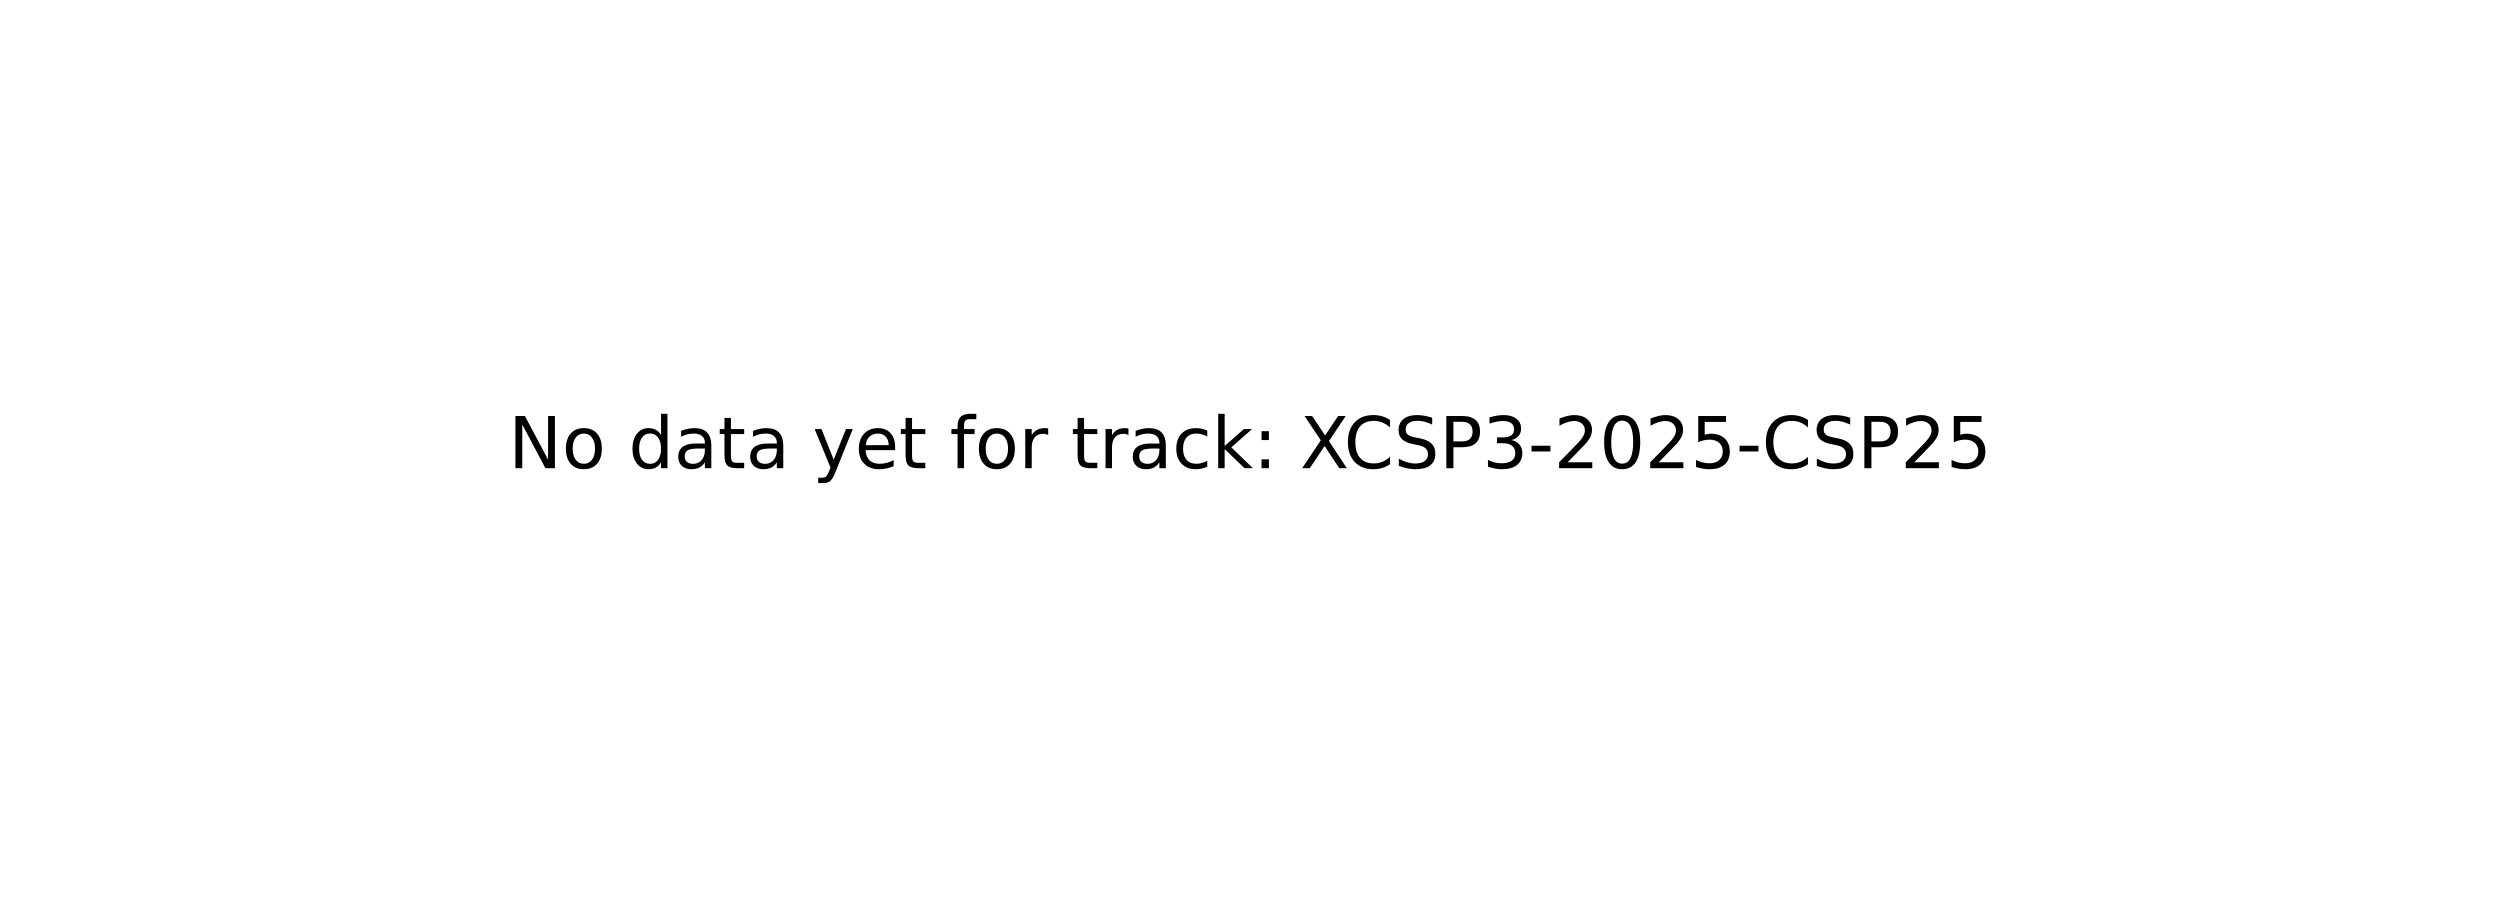
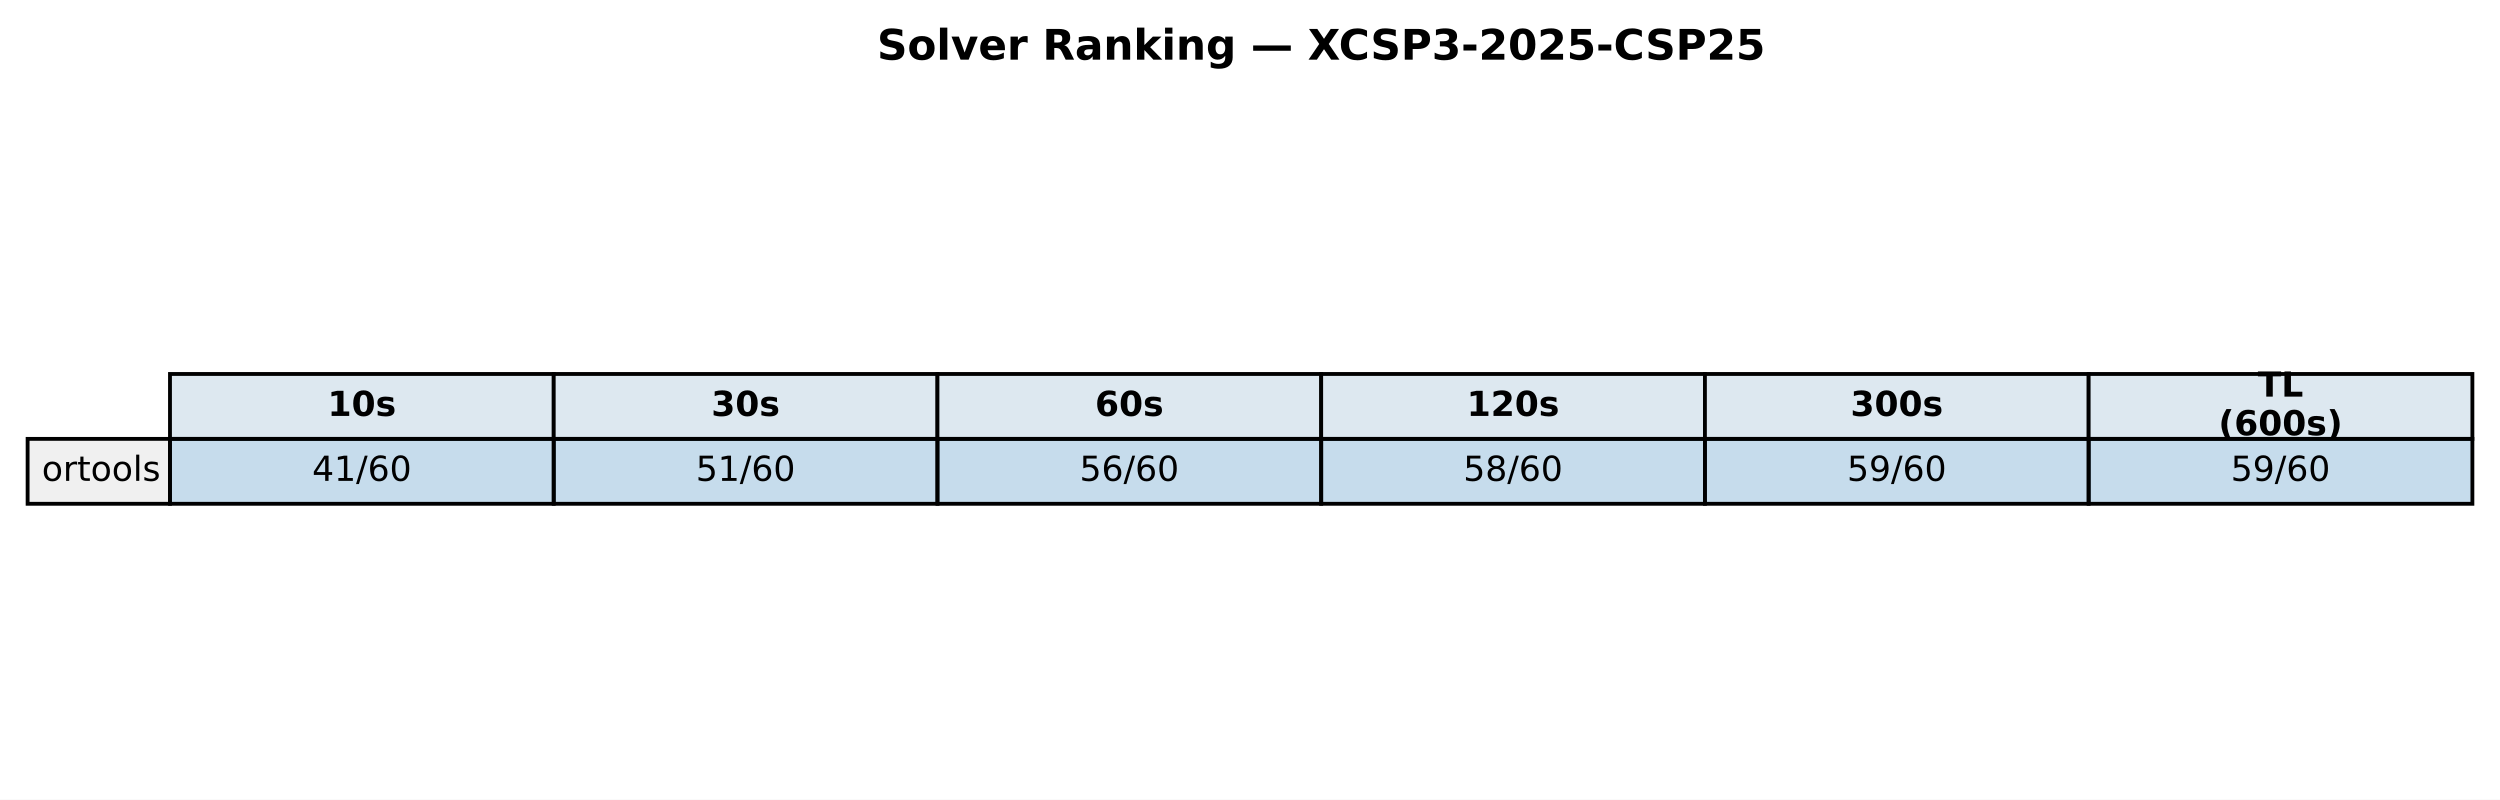
- <svg xmlns="http://www.w3.org/2000/svg" xmlns:xlink="http://www.w3.org/1999/xlink" width="349.2pt" height="125.28pt" viewBox="0 0 349.2 125.28" version="1.1">
+ <svg xmlns="http://www.w3.org/2000/svg" xmlns:xlink="http://www.w3.org/1999/xlink" width="651.881pt" height="208.518pt" viewBox="0 0 651.881 208.518" version="1.1">
  <defs>
    <style type="text/css">*{stroke-linejoin: round; stroke-linecap: butt}</style>
  </defs>
  <g id="figure_1">
    <g id="patch_1">
-       <path d="M 0 125.28  L 349.2 125.28  L 349.2 0  L 0 0  z " style="fill: #ffffff" />
+       <path d="M 0 208.518  L 651.881 208.518  L 651.881 0  L 0 0  z " style="fill: #ffffff" />
    </g>
    <g id="axes_1">
-       <g id="text_1">
-         <g transform="translate(71.0125 65.39938) scale(0.1 -0.1)">
+       <g id="table_1">
+         <g id="patch_2">
+           <path d="M 44.325 114.438  L 144.384 114.438  L 144.384 97.514  L 44.325 97.514  z " style="fill: #dde8f0; stroke: #000000; stroke-linejoin: miter" />
+         </g>
+         <g id="text_1">
+           <g transform="translate(85.41442 108.4594) scale(0.09 -0.09)">
+             <defs>
+               <path id="DejaVuSans-Bold-31" d="M 750 831  L 1813 831  L 1813 3847  L 722 3622  L 722 4441  L 1806 4666  L 2950 4666  L 2950 831  L 4013 831  L 4013 0  L 750 0  L 750 831  z " transform="scale(0.015625)" />
+               <path id="DejaVuSans-Bold-30" d="M 2944 2338  Q 2944 3213 2780 3570  Q 2616 3928 2228 3928  Q 1841 3928 1675 3570  Q 1509 3213 1509 2338  Q 1509 1453 1675 1090  Q 1841 728 2228 728  Q 2613 728 2778 1090  Q 2944 1453 2944 2338  z M 4147 2328  Q 4147 1169 3647 539  Q 3147 -91 2228 -91  Q 1306 -91 806 539  Q 306 1169 306 2328  Q 306 3491 806 4120  Q 1306 4750 2228 4750  Q 3147 4750 3647 4120  Q 4147 3491 4147 2328  z " transform="scale(0.015625)" />
+               <path id="DejaVuSans-Bold-73" d="M 3272 3391  L 3272 2541  Q 2913 2691 2578 2766  Q 2244 2841 1947 2841  Q 1628 2841 1473 2761  Q 1319 2681 1319 2516  Q 1319 2381 1436 2309  Q 1553 2238 1856 2203  L 2053 2175  Q 2913 2066 3209 1816  Q 3506 1566 3506 1031  Q 3506 472 3093 190  Q 2681 -91 1863 -91  Q 1516 -91 1145 -36  Q 775 19 384 128  L 384 978  Q 719 816 1070 734  Q 1422 653 1784 653  Q 2113 653 2278 743  Q 2444 834 2444 1013  Q 2444 1163 2330 1236  Q 2216 1309 1875 1350  L 1678 1375  Q 931 1469 631 1722  Q 331 1975 331 2491  Q 331 3047 712 3315  Q 1094 3584 1881 3584  Q 2191 3584 2531 3537  Q 2872 3491 3272 3391  z " transform="scale(0.015625)" />
+             </defs>
+             <use xlink:href="#DejaVuSans-Bold-31" />
+             <use xlink:href="#DejaVuSans-Bold-30" transform="translate(69.58008 0)" />
+             <use xlink:href="#DejaVuSans-Bold-73" transform="translate(139.1602 0)" />
+           </g>
+         </g>
+         <g id="patch_3">
+           <path d="M 144.384 114.438  L 244.444 114.438  L 244.444 97.514  L 144.384 97.514  z " style="fill: #dde8f0; stroke: #000000; stroke-linejoin: miter" />
+         </g>
+         <g id="text_2">
+           <g transform="translate(185.4737 108.4594) scale(0.09 -0.09)">
+             <defs>
+               <path id="DejaVuSans-Bold-33" d="M 2981 2516  Q 3453 2394 3698 2092  Q 3944 1791 3944 1325  Q 3944 631 3412 270  Q 2881 -91 1863 -91  Q 1503 -91 1142 -33  Q 781 25 428 141  L 428 1069  Q 766 900 1098 814  Q 1431 728 1753 728  Q 2231 728 2486 893  Q 2741 1059 2741 1369  Q 2741 1688 2480 1852  Q 2219 2016 1709 2016  L 1228 2016  L 1228 2791  L 1734 2791  Q 2188 2791 2409 2933  Q 2631 3075 2631 3366  Q 2631 3634 2415 3781  Q 2200 3928 1806 3928  Q 1516 3928 1219 3862  Q 922 3797 628 3669  L 628 4550  Q 984 4650 1334 4700  Q 1684 4750 2022 4750  Q 2931 4750 3382 4451  Q 3834 4153 3834 3553  Q 3834 3144 3618 2883  Q 3403 2622 2981 2516  z " transform="scale(0.015625)" />
+             </defs>
+             <use xlink:href="#DejaVuSans-Bold-33" />
+             <use xlink:href="#DejaVuSans-Bold-30" transform="translate(69.58008 0)" />
+             <use xlink:href="#DejaVuSans-Bold-73" transform="translate(139.1602 0)" />
+           </g>
+         </g>
+         <g id="patch_4">
+           <path d="M 244.444 114.438  L 344.503 114.438  L 344.503 97.514  L 244.444 97.514  z " style="fill: #dde8f0; stroke: #000000; stroke-linejoin: miter" />
+         </g>
+         <g id="text_3">
+           <g transform="translate(285.533 108.4594) scale(0.09 -0.09)">
+             <defs>
+               <path id="DejaVuSans-Bold-36" d="M 2316 2303  Q 2000 2303 1842 2098  Q 1684 1894 1684 1484  Q 1684 1075 1842 870  Q 2000 666 2316 666  Q 2634 666 2792 870  Q 2950 1075 2950 1484  Q 2950 1894 2792 2098  Q 2634 2303 2316 2303  z M 3803 4544  L 3803 3681  Q 3506 3822 3243 3889  Q 2981 3956 2731 3956  Q 2194 3956 1894 3657  Q 1594 3359 1544 2772  Q 1750 2925 1990 3001  Q 2231 3078 2516 3078  Q 3231 3078 3670 2659  Q 4109 2241 4109 1563  Q 4109 813 3618 361  Q 3128 -91 2303 -91  Q 1394 -91 895 523  Q 397 1138 397 2266  Q 397 3422 980 4083  Q 1563 4744 2578 4744  Q 2900 4744 3203 4694  Q 3506 4644 3803 4544  z " transform="scale(0.015625)" />
+             </defs>
+             <use xlink:href="#DejaVuSans-Bold-36" />
+             <use xlink:href="#DejaVuSans-Bold-30" transform="translate(69.58008 0)" />
+             <use xlink:href="#DejaVuSans-Bold-73" transform="translate(139.1602 0)" />
+           </g>
+         </g>
+         <g id="patch_5">
+           <path d="M 344.503 114.438  L 444.562 114.438  L 444.562 97.514  L 344.503 97.514  z " style="fill: #dde8f0; stroke: #000000; stroke-linejoin: miter" />
+         </g>
+         <g id="text_4">
+           <g transform="translate(382.4613 108.4594) scale(0.09 -0.09)">
+             <defs>
+               <path id="DejaVuSans-Bold-32" d="M 1844 884  L 3897 884  L 3897 0  L 506 0  L 506 884  L 2209 2388  Q 2438 2594 2547 2791  Q 2656 2988 2656 3200  Q 2656 3528 2436 3728  Q 2216 3928 1850 3928  Q 1569 3928 1234 3808  Q 900 3688 519 3450  L 519 4475  Q 925 4609 1322 4679  Q 1719 4750 2100 4750  Q 2938 4750 3402 4381  Q 3866 4013 3866 3353  Q 3866 2972 3669 2642  Q 3472 2313 2841 1759  L 1844 884  z " transform="scale(0.015625)" />
+             </defs>
+             <use xlink:href="#DejaVuSans-Bold-31" />
+             <use xlink:href="#DejaVuSans-Bold-32" transform="translate(69.58008 0)" />
+             <use xlink:href="#DejaVuSans-Bold-30" transform="translate(139.1602 0)" />
+             <use xlink:href="#DejaVuSans-Bold-73" transform="translate(208.7402 0)" />
+           </g>
+         </g>
+         <g id="patch_6">
+           <path d="M 444.562 114.438  L 544.621 114.438  L 544.621 97.514  L 444.562 97.514  z " style="fill: #dde8f0; stroke: #000000; stroke-linejoin: miter" />
+         </g>
+         <g id="text_5">
+           <g transform="translate(482.5206 108.4594) scale(0.09 -0.09)">
+             <use xlink:href="#DejaVuSans-Bold-33" />
+             <use xlink:href="#DejaVuSans-Bold-30" transform="translate(69.58008 0)" />
+             <use xlink:href="#DejaVuSans-Bold-30" transform="translate(139.1602 0)" />
+             <use xlink:href="#DejaVuSans-Bold-73" transform="translate(208.7402 0)" />
+           </g>
+         </g>
+         <g id="patch_7">
+           <path d="M 544.621 114.438  L 644.681 114.438  L 644.681 97.514  L 544.621 97.514  z " style="fill: #dde8f0; stroke: #000000; stroke-linejoin: miter" />
+         </g>
+         <g id="text_6">
+           <g transform="translate(588.714 103.4204) scale(0.09 -0.09)">
+             <defs>
+               <path id="DejaVuSans-Bold-54" d="M 31 4666  L 4331 4666  L 4331 3756  L 2784 3756  L 2784 0  L 1581 0  L 1581 3756  L 31 3756  L 31 4666  z " transform="scale(0.015625)" />
+               <path id="DejaVuSans-Bold-4c" d="M 588 4666  L 1791 4666  L 1791 909  L 3903 909  L 3903 0  L 588 0  L 588 4666  z " transform="scale(0.015625)" />
+             </defs>
+             <use xlink:href="#DejaVuSans-Bold-54" />
+             <use xlink:href="#DejaVuSans-Bold-4c" transform="translate(68.21289 0)" />
+           </g>
+           <g transform="translate(578.4666 113.4984) scale(0.09 -0.09)">
+             <defs>
+               <path id="DejaVuSans-Bold-28" d="M 2413 -844  L 1484 -844  Q 1006 -72 778 623  Q 550 1319 550 2003  Q 550 2688 779 3389  Q 1009 4091 1484 4856  L 2413 4856  Q 2013 4116 1813 3408  Q 1613 2700 1613 2009  Q 1613 1319 1811 609  Q 2009 -100 2413 -844  z " transform="scale(0.015625)" />
+               <path id="DejaVuSans-Bold-29" d="M 513 -844  Q 913 -100 1113 609  Q 1313 1319 1313 2009  Q 1313 2700 1113 3408  Q 913 4116 513 4856  L 1441 4856  Q 1916 4091 2145 3389  Q 2375 2688 2375 2003  Q 2375 1319 2147 623  Q 1919 -72 1441 -844  L 513 -844  z " transform="scale(0.015625)" />
+             </defs>
+             <use xlink:href="#DejaVuSans-Bold-28" />
+             <use xlink:href="#DejaVuSans-Bold-36" transform="translate(45.70312 0)" />
+             <use xlink:href="#DejaVuSans-Bold-30" transform="translate(115.2832 0)" />
+             <use xlink:href="#DejaVuSans-Bold-30" transform="translate(184.8633 0)" />
+             <use xlink:href="#DejaVuSans-Bold-73" transform="translate(254.4434 0)" />
+             <use xlink:href="#DejaVuSans-Bold-29" transform="translate(313.9648 0)" />
+           </g>
+         </g>
+         <g id="patch_8">
+           <path d="M 7.2 131.363  L 44.325 131.363  L 44.325 114.438  L 7.2 114.438  z " style="fill: #f0f0f0; stroke: #000000; stroke-linejoin: miter" />
+         </g>
+         <g id="text_7">
+           <g transform="translate(10.9125 125.3841) scale(0.09 -0.09)">
+             <defs>
+               <path id="DejaVuSans-6f" d="M 1959 3097  Q 1497 3097 1228 2736  Q 959 2375 959 1747  Q 959 1119 1226 758  Q 1494 397 1959 397  Q 2419 397 2687 759  Q 2956 1122 2956 1747  Q 2956 2369 2687 2733  Q 2419 3097 1959 3097  z M 1959 3584  Q 2709 3584 3137 3096  Q 3566 2609 3566 1747  Q 3566 888 3137 398  Q 2709 -91 1959 -91  Q 1206 -91 779 398  Q 353 888 353 1747  Q 353 2609 779 3096  Q 1206 3584 1959 3584  z " transform="scale(0.015625)" />
+               <path id="DejaVuSans-72" d="M 2631 2963  Q 2534 3019 2420 3045  Q 2306 3072 2169 3072  Q 1681 3072 1420 2755  Q 1159 2438 1159 1844  L 1159 0  L 581 0  L 581 3500  L 1159 3500  L 1159 2956  Q 1341 3275 1631 3429  Q 1922 3584 2338 3584  Q 2397 3584 2469 3576  Q 2541 3569 2628 3553  L 2631 2963  z " transform="scale(0.015625)" />
+               <path id="DejaVuSans-74" d="M 1172 4494  L 1172 3500  L 2356 3500  L 2356 3053  L 1172 3053  L 1172 1153  Q 1172 725 1289 603  Q 1406 481 1766 481  L 2356 481  L 2356 0  L 1766 0  Q 1100 0 847 248  Q 594 497 594 1153  L 594 3053  L 172 3053  L 172 3500  L 594 3500  L 594 4494  L 1172 4494  z " transform="scale(0.015625)" />
+               <path id="DejaVuSans-6c" d="M 603 4863  L 1178 4863  L 1178 0  L 603 0  L 603 4863  z " transform="scale(0.015625)" />
+               <path id="DejaVuSans-73" d="M 2834 3397  L 2834 2853  Q 2591 2978 2328 3040  Q 2066 3103 1784 3103  Q 1356 3103 1142 2972  Q 928 2841 928 2578  Q 928 2378 1081 2264  Q 1234 2150 1697 2047  L 1894 2003  Q 2506 1872 2764 1633  Q 3022 1394 3022 966  Q 3022 478 2636 193  Q 2250 -91 1575 -91  Q 1294 -91 989 -36  Q 684 19 347 128  L 347 722  Q 666 556 975 473  Q 1284 391 1588 391  Q 1994 391 2212 530  Q 2431 669 2431 922  Q 2431 1156 2273 1281  Q 2116 1406 1581 1522  L 1381 1569  Q 847 1681 609 1914  Q 372 2147 372 2553  Q 372 3047 722 3315  Q 1072 3584 1716 3584  Q 2034 3584 2315 3537  Q 2597 3491 2834 3397  z " transform="scale(0.015625)" />
+             </defs>
+             <use xlink:href="#DejaVuSans-6f" />
+             <use xlink:href="#DejaVuSans-72" transform="translate(61.18164 0)" />
+             <use xlink:href="#DejaVuSans-74" transform="translate(102.2949 0)" />
+             <use xlink:href="#DejaVuSans-6f" transform="translate(141.5039 0)" />
+             <use xlink:href="#DejaVuSans-6f" transform="translate(202.6855 0)" />
+             <use xlink:href="#DejaVuSans-6c" transform="translate(263.8672 0)" />
+             <use xlink:href="#DejaVuSans-73" transform="translate(291.6504 0)" />
+           </g>
+         </g>
+         <g id="patch_9">
+           <path d="M 44.325 131.363  L 144.384 131.363  L 144.384 114.438  L 44.325 114.438  z " style="fill: #1f77b4; fill-opacity: 0.25; stroke: #000000; stroke-linejoin: miter" />
+         </g>
+         <g id="text_8">
+           <g transform="translate(81.38621 125.3841) scale(0.09 -0.09)">
+             <defs>
+               <path id="DejaVuSans-34" d="M 2419 4116  L 825 1625  L 2419 1625  L 2419 4116  z M 2253 4666  L 3047 4666  L 3047 1625  L 3713 1625  L 3713 1100  L 3047 1100  L 3047 0  L 2419 0  L 2419 1100  L 313 1100  L 313 1709  L 2253 4666  z " transform="scale(0.015625)" />
+               <path id="DejaVuSans-31" d="M 794 531  L 1825 531  L 1825 4091  L 703 3866  L 703 4441  L 1819 4666  L 2450 4666  L 2450 531  L 3481 531  L 3481 0  L 794 0  L 794 531  z " transform="scale(0.015625)" />
+               <path id="DejaVuSans-2f" d="M 1625 4666  L 2156 4666  L 531 -594  L 0 -594  L 1625 4666  z " transform="scale(0.015625)" />
+               <path id="DejaVuSans-36" d="M 2113 2584  Q 1688 2584 1439 2293  Q 1191 2003 1191 1497  Q 1191 994 1439 701  Q 1688 409 2113 409  Q 2538 409 2786 701  Q 3034 994 3034 1497  Q 3034 2003 2786 2293  Q 2538 2584 2113 2584  z M 3366 4563  L 3366 3988  Q 3128 4100 2886 4159  Q 2644 4219 2406 4219  Q 1781 4219 1451 3797  Q 1122 3375 1075 2522  Q 1259 2794 1537 2939  Q 1816 3084 2150 3084  Q 2853 3084 3261 2657  Q 3669 2231 3669 1497  Q 3669 778 3244 343  Q 2819 -91 2113 -91  Q 1303 -91 875 529  Q 447 1150 447 2328  Q 447 3434 972 4092  Q 1497 4750 2381 4750  Q 2619 4750 2861 4703  Q 3103 4656 3366 4563  z " transform="scale(0.015625)" />
+               <path id="DejaVuSans-30" d="M 2034 4250  Q 1547 4250 1301 3770  Q 1056 3291 1056 2328  Q 1056 1369 1301 889  Q 1547 409 2034 409  Q 2525 409 2770 889  Q 3016 1369 3016 2328  Q 3016 3291 2770 3770  Q 2525 4250 2034 4250  z M 2034 4750  Q 2819 4750 3233 4129  Q 3647 3509 3647 2328  Q 3647 1150 3233 529  Q 2819 -91 2034 -91  Q 1250 -91 836 529  Q 422 1150 422 2328  Q 422 3509 836 4129  Q 1250 4750 2034 4750  z " transform="scale(0.015625)" />
+             </defs>
+             <use xlink:href="#DejaVuSans-34" />
+             <use xlink:href="#DejaVuSans-31" transform="translate(63.62305 0)" />
+             <use xlink:href="#DejaVuSans-2f" transform="translate(127.2461 0)" />
+             <use xlink:href="#DejaVuSans-36" transform="translate(160.9375 0)" />
+             <use xlink:href="#DejaVuSans-30" transform="translate(224.5605 0)" />
+           </g>
+         </g>
+         <g id="patch_10">
+           <path d="M 144.384 131.363  L 244.444 131.363  L 244.444 114.438  L 144.384 114.438  z " style="fill: #1f77b4; fill-opacity: 0.25; stroke: #000000; stroke-linejoin: miter" />
+         </g>
+         <g id="text_9">
+           <g transform="translate(181.4455 125.3841) scale(0.09 -0.09)">
+             <defs>
+               <path id="DejaVuSans-35" d="M 691 4666  L 3169 4666  L 3169 4134  L 1269 4134  L 1269 2991  Q 1406 3038 1543 3061  Q 1681 3084 1819 3084  Q 2600 3084 3056 2656  Q 3513 2228 3513 1497  Q 3513 744 3044 326  Q 2575 -91 1722 -91  Q 1428 -91 1123 -41  Q 819 9 494 109  L 494 744  Q 775 591 1075 516  Q 1375 441 1709 441  Q 2250 441 2565 725  Q 2881 1009 2881 1497  Q 2881 1984 2565 2268  Q 2250 2553 1709 2553  Q 1456 2553 1204 2497  Q 953 2441 691 2322  L 691 4666  z " transform="scale(0.015625)" />
+             </defs>
+             <use xlink:href="#DejaVuSans-35" />
+             <use xlink:href="#DejaVuSans-31" transform="translate(63.62305 0)" />
+             <use xlink:href="#DejaVuSans-2f" transform="translate(127.2461 0)" />
+             <use xlink:href="#DejaVuSans-36" transform="translate(160.9375 0)" />
+             <use xlink:href="#DejaVuSans-30" transform="translate(224.5605 0)" />
+           </g>
+         </g>
+         <g id="patch_11">
+           <path d="M 244.444 131.363  L 344.503 131.363  L 344.503 114.438  L 244.444 114.438  z " style="fill: #1f77b4; fill-opacity: 0.25; stroke: #000000; stroke-linejoin: miter" />
+         </g>
+         <g id="text_10">
+           <g transform="translate(281.5048 125.3841) scale(0.09 -0.09)">
+             <use xlink:href="#DejaVuSans-35" />
+             <use xlink:href="#DejaVuSans-36" transform="translate(63.62305 0)" />
+             <use xlink:href="#DejaVuSans-2f" transform="translate(127.2461 0)" />
+             <use xlink:href="#DejaVuSans-36" transform="translate(160.9375 0)" />
+             <use xlink:href="#DejaVuSans-30" transform="translate(224.5605 0)" />
+           </g>
+         </g>
+         <g id="patch_12">
+           <path d="M 344.503 131.363  L 444.562 131.363  L 444.562 114.438  L 344.503 114.438  z " style="fill: #1f77b4; fill-opacity: 0.25; stroke: #000000; stroke-linejoin: miter" />
+         </g>
+         <g id="text_11">
+           <g transform="translate(381.5641 125.3841) scale(0.09 -0.09)">
+             <defs>
+               <path id="DejaVuSans-38" d="M 2034 2216  Q 1584 2216 1326 1975  Q 1069 1734 1069 1313  Q 1069 891 1326 650  Q 1584 409 2034 409  Q 2484 409 2743 651  Q 3003 894 3003 1313  Q 3003 1734 2745 1975  Q 2488 2216 2034 2216  z M 1403 2484  Q 997 2584 770 2862  Q 544 3141 544 3541  Q 544 4100 942 4425  Q 1341 4750 2034 4750  Q 2731 4750 3128 4425  Q 3525 4100 3525 3541  Q 3525 3141 3298 2862  Q 3072 2584 2669 2484  Q 3125 2378 3379 2068  Q 3634 1759 3634 1313  Q 3634 634 3220 271  Q 2806 -91 2034 -91  Q 1263 -91 848 271  Q 434 634 434 1313  Q 434 1759 690 2068  Q 947 2378 1403 2484  z M 1172 3481  Q 1172 3119 1398 2916  Q 1625 2713 2034 2713  Q 2441 2713 2670 2916  Q 2900 3119 2900 3481  Q 2900 3844 2670 4047  Q 2441 4250 2034 4250  Q 1625 4250 1398 4047  Q 1172 3844 1172 3481  z " transform="scale(0.015625)" />
+             </defs>
+             <use xlink:href="#DejaVuSans-35" />
+             <use xlink:href="#DejaVuSans-38" transform="translate(63.62305 0)" />
+             <use xlink:href="#DejaVuSans-2f" transform="translate(127.2461 0)" />
+             <use xlink:href="#DejaVuSans-36" transform="translate(160.9375 0)" />
+             <use xlink:href="#DejaVuSans-30" transform="translate(224.5605 0)" />
+           </g>
+         </g>
+         <g id="patch_13">
+           <path d="M 444.562 131.363  L 544.621 131.363  L 544.621 114.438  L 444.562 114.438  z " style="fill: #1f77b4; fill-opacity: 0.25; stroke: #000000; stroke-linejoin: miter" />
+         </g>
+         <g id="text_12">
+           <g transform="translate(481.6234 125.3841) scale(0.09 -0.09)">
+             <defs>
+               <path id="DejaVuSans-39" d="M 703 97  L 703 672  Q 941 559 1184 500  Q 1428 441 1663 441  Q 2288 441 2617 861  Q 2947 1281 2994 2138  Q 2813 1869 2534 1725  Q 2256 1581 1919 1581  Q 1219 1581 811 2004  Q 403 2428 403 3163  Q 403 3881 828 4315  Q 1253 4750 1959 4750  Q 2769 4750 3195 4129  Q 3622 3509 3622 2328  Q 3622 1225 3098 567  Q 2575 -91 1691 -91  Q 1453 -91 1209 -44  Q 966 3 703 97  z M 1959 2075  Q 2384 2075 2632 2365  Q 2881 2656 2881 3163  Q 2881 3666 2632 3958  Q 2384 4250 1959 4250  Q 1534 4250 1286 3958  Q 1038 3666 1038 3163  Q 1038 2656 1286 2365  Q 1534 2075 1959 2075  z " transform="scale(0.015625)" />
+             </defs>
+             <use xlink:href="#DejaVuSans-35" />
+             <use xlink:href="#DejaVuSans-39" transform="translate(63.62305 0)" />
+             <use xlink:href="#DejaVuSans-2f" transform="translate(127.2461 0)" />
+             <use xlink:href="#DejaVuSans-36" transform="translate(160.9375 0)" />
+             <use xlink:href="#DejaVuSans-30" transform="translate(224.5605 0)" />
+           </g>
+         </g>
+         <g id="patch_14">
+           <path d="M 544.621 131.363  L 644.681 131.363  L 644.681 114.438  L 544.621 114.438  z " style="fill: #1f77b4; fill-opacity: 0.25; stroke: #000000; stroke-linejoin: miter" />
+         </g>
+         <g id="text_13">
+           <g transform="translate(581.6827 125.3841) scale(0.09 -0.09)">
+             <use xlink:href="#DejaVuSans-35" />
+             <use xlink:href="#DejaVuSans-39" transform="translate(63.62305 0)" />
+             <use xlink:href="#DejaVuSans-2f" transform="translate(127.2461 0)" />
+             <use xlink:href="#DejaVuSans-36" transform="translate(160.9375 0)" />
+             <use xlink:href="#DejaVuSans-30" transform="translate(224.5605 0)" />
+           </g>
+         </g>
+       </g>
+       <g id="text_14">
+         <g transform="translate(228.6918 15.55828) scale(0.11 -0.11)">
          <defs>
-             <path id="DejaVuSans-4e" d="M 628 4666  L 1478 4666  L 3547 763  L 3547 4666  L 4159 4666  L 4159 0  L 3309 0  L 1241 3903  L 1241 0  L 628 0  L 628 4666  z " transform="scale(0.015625)" />
-             <path id="DejaVuSans-6f" d="M 1959 3097  Q 1497 3097 1228 2736  Q 959 2375 959 1747  Q 959 1119 1226 758  Q 1494 397 1959 397  Q 2419 397 2687 759  Q 2956 1122 2956 1747  Q 2956 2369 2687 2733  Q 2419 3097 1959 3097  z M 1959 3584  Q 2709 3584 3137 3096  Q 3566 2609 3566 1747  Q 3566 888 3137 398  Q 2709 -91 1959 -91  Q 1206 -91 779 398  Q 353 888 353 1747  Q 353 2609 779 3096  Q 1206 3584 1959 3584  z " transform="scale(0.015625)" />
-             <path id="DejaVuSans-20" transform="scale(0.015625)" />
-             <path id="DejaVuSans-64" d="M 2906 2969  L 2906 4863  L 3481 4863  L 3481 0  L 2906 0  L 2906 525  Q 2725 213 2448 61  Q 2172 -91 1784 -91  Q 1150 -91 751 415  Q 353 922 353 1747  Q 353 2572 751 3078  Q 1150 3584 1784 3584  Q 2172 3584 2448 3432  Q 2725 3281 2906 2969  z M 947 1747  Q 947 1113 1208 752  Q 1469 391 1925 391  Q 2381 391 2643 752  Q 2906 1113 2906 1747  Q 2906 2381 2643 2742  Q 2381 3103 1925 3103  Q 1469 3103 1208 2742  Q 947 2381 947 1747  z " transform="scale(0.015625)" />
-             <path id="DejaVuSans-61" d="M 2194 1759  Q 1497 1759 1228 1600  Q 959 1441 959 1056  Q 959 750 1161 570  Q 1363 391 1709 391  Q 2188 391 2477 730  Q 2766 1069 2766 1631  L 2766 1759  L 2194 1759  z M 3341 1997  L 3341 0  L 2766 0  L 2766 531  Q 2569 213 2275 61  Q 1981 -91 1556 -91  Q 1019 -91 701 211  Q 384 513 384 1019  Q 384 1609 779 1909  Q 1175 2209 1959 2209  L 2766 2209  L 2766 2266  Q 2766 2663 2505 2880  Q 2244 3097 1772 3097  Q 1472 3097 1187 3025  Q 903 2953 641 2809  L 641 3341  Q 956 3463 1253 3523  Q 1550 3584 1831 3584  Q 2591 3584 2966 3190  Q 3341 2797 3341 1997  z " transform="scale(0.015625)" />
-             <path id="DejaVuSans-74" d="M 1172 4494  L 1172 3500  L 2356 3500  L 2356 3053  L 1172 3053  L 1172 1153  Q 1172 725 1289 603  Q 1406 481 1766 481  L 2356 481  L 2356 0  L 1766 0  Q 1100 0 847 248  Q 594 497 594 1153  L 594 3053  L 172 3053  L 172 3500  L 594 3500  L 594 4494  L 1172 4494  z " transform="scale(0.015625)" />
-             <path id="DejaVuSans-79" d="M 2059 -325  Q 1816 -950 1584 -1140  Q 1353 -1331 966 -1331  L 506 -1331  L 506 -850  L 844 -850  Q 1081 -850 1212 -737  Q 1344 -625 1503 -206  L 1606 56  L 191 3500  L 800 3500  L 1894 763  L 2988 3500  L 3597 3500  L 2059 -325  z " transform="scale(0.015625)" />
-             <path id="DejaVuSans-65" d="M 3597 1894  L 3597 1613  L 953 1613  Q 991 1019 1311 708  Q 1631 397 2203 397  Q 2534 397 2845 478  Q 3156 559 3463 722  L 3463 178  Q 3153 47 2828 -22  Q 2503 -91 2169 -91  Q 1331 -91 842 396  Q 353 884 353 1716  Q 353 2575 817 3079  Q 1281 3584 2069 3584  Q 2775 3584 3186 3129  Q 3597 2675 3597 1894  z M 3022 2063  Q 3016 2534 2758 2815  Q 2500 3097 2075 3097  Q 1594 3097 1305 2825  Q 1016 2553 972 2059  L 3022 2063  z " transform="scale(0.015625)" />
-             <path id="DejaVuSans-66" d="M 2375 4863  L 2375 4384  L 1825 4384  Q 1516 4384 1395 4259  Q 1275 4134 1275 3809  L 1275 3500  L 2222 3500  L 2222 3053  L 1275 3053  L 1275 0  L 697 0  L 697 3053  L 147 3053  L 147 3500  L 697 3500  L 697 3744  Q 697 4328 969 4595  Q 1241 4863 1831 4863  L 2375 4863  z " transform="scale(0.015625)" />
-             <path id="DejaVuSans-72" d="M 2631 2963  Q 2534 3019 2420 3045  Q 2306 3072 2169 3072  Q 1681 3072 1420 2755  Q 1159 2438 1159 1844  L 1159 0  L 581 0  L 581 3500  L 1159 3500  L 1159 2956  Q 1341 3275 1631 3429  Q 1922 3584 2338 3584  Q 2397 3584 2469 3576  Q 2541 3569 2628 3553  L 2631 2963  z " transform="scale(0.015625)" />
-             <path id="DejaVuSans-63" d="M 3122 3366  L 3122 2828  Q 2878 2963 2633 3030  Q 2388 3097 2138 3097  Q 1578 3097 1268 2742  Q 959 2388 959 1747  Q 959 1106 1268 751  Q 1578 397 2138 397  Q 2388 397 2633 464  Q 2878 531 3122 666  L 3122 134  Q 2881 22 2623 -34  Q 2366 -91 2075 -91  Q 1284 -91 818 406  Q 353 903 353 1747  Q 353 2603 823 3093  Q 1294 3584 2113 3584  Q 2378 3584 2631 3529  Q 2884 3475 3122 3366  z " transform="scale(0.015625)" />
-             <path id="DejaVuSans-6b" d="M 581 4863  L 1159 4863  L 1159 1991  L 2875 3500  L 3609 3500  L 1753 1863  L 3688 0  L 2938 0  L 1159 1709  L 1159 0  L 581 0  L 581 4863  z " transform="scale(0.015625)" />
-             <path id="DejaVuSans-3a" d="M 750 794  L 1409 794  L 1409 0  L 750 0  L 750 794  z M 750 3309  L 1409 3309  L 1409 2516  L 750 2516  L 750 3309  z " transform="scale(0.015625)" />
-             <path id="DejaVuSans-58" d="M 403 4666  L 1081 4666  L 2241 2931  L 3406 4666  L 4084 4666  L 2584 2425  L 4184 0  L 3506 0  L 2194 1984  L 872 0  L 191 0  L 1856 2491  L 403 4666  z " transform="scale(0.015625)" />
-             <path id="DejaVuSans-43" d="M 4122 4306  L 4122 3641  Q 3803 3938 3442 4084  Q 3081 4231 2675 4231  Q 1875 4231 1450 3742  Q 1025 3253 1025 2328  Q 1025 1406 1450 917  Q 1875 428 2675 428  Q 3081 428 3442 575  Q 3803 722 4122 1019  L 4122 359  Q 3791 134 3420 21  Q 3050 -91 2638 -91  Q 1578 -91 968 557  Q 359 1206 359 2328  Q 359 3453 968 4101  Q 1578 4750 2638 4750  Q 3056 4750 3426 4639  Q 3797 4528 4122 4306  z " transform="scale(0.015625)" />
-             <path id="DejaVuSans-53" d="M 3425 4513  L 3425 3897  Q 3066 4069 2747 4153  Q 2428 4238 2131 4238  Q 1616 4238 1336 4038  Q 1056 3838 1056 3469  Q 1056 3159 1242 3001  Q 1428 2844 1947 2747  L 2328 2669  Q 3034 2534 3370 2195  Q 3706 1856 3706 1288  Q 3706 609 3251 259  Q 2797 -91 1919 -91  Q 1588 -91 1214 -16  Q 841 59 441 206  L 441 856  Q 825 641 1194 531  Q 1563 422 1919 422  Q 2459 422 2753 634  Q 3047 847 3047 1241  Q 3047 1584 2836 1778  Q 2625 1972 2144 2069  L 1759 2144  Q 1053 2284 737 2584  Q 422 2884 422 3419  Q 422 4038 858 4394  Q 1294 4750 2059 4750  Q 2388 4750 2728 4690  Q 3069 4631 3425 4513  z " transform="scale(0.015625)" />
-             <path id="DejaVuSans-50" d="M 1259 4147  L 1259 2394  L 2053 2394  Q 2494 2394 2734 2622  Q 2975 2850 2975 3272  Q 2975 3691 2734 3919  Q 2494 4147 2053 4147  L 1259 4147  z M 628 4666  L 2053 4666  Q 2838 4666 3239 4311  Q 3641 3956 3641 3272  Q 3641 2581 3239 2228  Q 2838 1875 2053 1875  L 1259 1875  L 1259 0  L 628 0  L 628 4666  z " transform="scale(0.015625)" />
-             <path id="DejaVuSans-33" d="M 2597 2516  Q 3050 2419 3304 2112  Q 3559 1806 3559 1356  Q 3559 666 3084 287  Q 2609 -91 1734 -91  Q 1441 -91 1130 -33  Q 819 25 488 141  L 488 750  Q 750 597 1062 519  Q 1375 441 1716 441  Q 2309 441 2620 675  Q 2931 909 2931 1356  Q 2931 1769 2642 2001  Q 2353 2234 1838 2234  L 1294 2234  L 1294 2753  L 1863 2753  Q 2328 2753 2575 2939  Q 2822 3125 2822 3475  Q 2822 3834 2567 4026  Q 2313 4219 1838 4219  Q 1578 4219 1281 4162  Q 984 4106 628 3988  L 628 4550  Q 988 4650 1302 4700  Q 1616 4750 1894 4750  Q 2613 4750 3031 4423  Q 3450 4097 3450 3541  Q 3450 3153 3228 2886  Q 3006 2619 2597 2516  z " transform="scale(0.015625)" />
-             <path id="DejaVuSans-2d" d="M 313 2009  L 1997 2009  L 1997 1497  L 313 1497  L 313 2009  z " transform="scale(0.015625)" />
-             <path id="DejaVuSans-32" d="M 1228 531  L 3431 531  L 3431 0  L 469 0  L 469 531  Q 828 903 1448 1529  Q 2069 2156 2228 2338  Q 2531 2678 2651 2914  Q 2772 3150 2772 3378  Q 2772 3750 2511 3984  Q 2250 4219 1831 4219  Q 1534 4219 1204 4116  Q 875 4013 500 3803  L 500 4441  Q 881 4594 1212 4672  Q 1544 4750 1819 4750  Q 2544 4750 2975 4387  Q 3406 4025 3406 3419  Q 3406 3131 3298 2873  Q 3191 2616 2906 2266  Q 2828 2175 2409 1742  Q 1991 1309 1228 531  z " transform="scale(0.015625)" />
-             <path id="DejaVuSans-30" d="M 2034 4250  Q 1547 4250 1301 3770  Q 1056 3291 1056 2328  Q 1056 1369 1301 889  Q 1547 409 2034 409  Q 2525 409 2770 889  Q 3016 1369 3016 2328  Q 3016 3291 2770 3770  Q 2525 4250 2034 4250  z M 2034 4750  Q 2819 4750 3233 4129  Q 3647 3509 3647 2328  Q 3647 1150 3233 529  Q 2819 -91 2034 -91  Q 1250 -91 836 529  Q 422 1150 422 2328  Q 422 3509 836 4129  Q 1250 4750 2034 4750  z " transform="scale(0.015625)" />
-             <path id="DejaVuSans-35" d="M 691 4666  L 3169 4666  L 3169 4134  L 1269 4134  L 1269 2991  Q 1406 3038 1543 3061  Q 1681 3084 1819 3084  Q 2600 3084 3056 2656  Q 3513 2228 3513 1497  Q 3513 744 3044 326  Q 2575 -91 1722 -91  Q 1428 -91 1123 -41  Q 819 9 494 109  L 494 744  Q 775 591 1075 516  Q 1375 441 1709 441  Q 2250 441 2565 725  Q 2881 1009 2881 1497  Q 2881 1984 2565 2268  Q 2250 2553 1709 2553  Q 1456 2553 1204 2497  Q 953 2441 691 2322  L 691 4666  z " transform="scale(0.015625)" />
+             <path id="DejaVuSans-Bold-53" d="M 3834 4519  L 3834 3531  Q 3450 3703 3084 3790  Q 2719 3878 2394 3878  Q 1963 3878 1756 3759  Q 1550 3641 1550 3391  Q 1550 3203 1689 3098  Q 1828 2994 2194 2919  L 2706 2816  Q 3484 2659 3812 2340  Q 4141 2022 4141 1434  Q 4141 663 3683 286  Q 3225 -91 2284 -91  Q 1841 -91 1394 -6  Q 947 78 500 244  L 500 1259  Q 947 1022 1364 901  Q 1781 781 2169 781  Q 2563 781 2772 912  Q 2981 1044 2981 1288  Q 2981 1506 2839 1625  Q 2697 1744 2272 1838  L 1806 1941  Q 1106 2091 782 2419  Q 459 2747 459 3303  Q 459 4000 909 4375  Q 1359 4750 2203 4750  Q 2588 4750 2994 4692  Q 3400 4634 3834 4519  z " transform="scale(0.015625)" />
+             <path id="DejaVuSans-Bold-6f" d="M 2203 2784  Q 1831 2784 1636 2517  Q 1441 2250 1441 1747  Q 1441 1244 1636 976  Q 1831 709 2203 709  Q 2569 709 2762 976  Q 2956 1244 2956 1747  Q 2956 2250 2762 2517  Q 2569 2784 2203 2784  z M 2203 3584  Q 3106 3584 3614 3096  Q 4122 2609 4122 1747  Q 4122 884 3614 396  Q 3106 -91 2203 -91  Q 1297 -91 786 396  Q 275 884 275 1747  Q 275 2609 786 3096  Q 1297 3584 2203 3584  z " transform="scale(0.015625)" />
+             <path id="DejaVuSans-Bold-6c" d="M 538 4863  L 1656 4863  L 1656 0  L 538 0  L 538 4863  z " transform="scale(0.015625)" />
+             <path id="DejaVuSans-Bold-76" d="M 97 3500  L 1216 3500  L 2088 1081  L 2956 3500  L 4078 3500  L 2700 0  L 1472 0  L 97 3500  z " transform="scale(0.015625)" />
+             <path id="DejaVuSans-Bold-65" d="M 4031 1759  L 4031 1441  L 1416 1441  Q 1456 1047 1700 850  Q 1944 653 2381 653  Q 2734 653 3104 758  Q 3475 863 3866 1075  L 3866 213  Q 3469 63 3072 -14  Q 2675 -91 2278 -91  Q 1328 -91 801 392  Q 275 875 275 1747  Q 275 2603 792 3093  Q 1309 3584 2216 3584  Q 3041 3584 3536 3087  Q 4031 2591 4031 1759  z M 2881 2131  Q 2881 2450 2695 2645  Q 2509 2841 2209 2841  Q 1884 2841 1681 2658  Q 1478 2475 1428 2131  L 2881 2131  z " transform="scale(0.015625)" />
+             <path id="DejaVuSans-Bold-72" d="M 3138 2547  Q 2991 2616 2845 2648  Q 2700 2681 2553 2681  Q 2122 2681 1889 2404  Q 1656 2128 1656 1613  L 1656 0  L 538 0  L 538 3500  L 1656 3500  L 1656 2925  Q 1872 3269 2151 3426  Q 2431 3584 2822 3584  Q 2878 3584 2943 3579  Q 3009 3575 3134 3559  L 3138 2547  z " transform="scale(0.015625)" />
+             <path id="DejaVuSans-Bold-20" transform="scale(0.015625)" />
+             <path id="DejaVuSans-Bold-52" d="M 2297 2597  Q 2675 2597 2839 2737  Q 3003 2878 3003 3200  Q 3003 3519 2839 3656  Q 2675 3794 2297 3794  L 1791 3794  L 1791 2597  L 2297 2597  z M 1791 1766  L 1791 0  L 588 0  L 588 4666  L 2425 4666  Q 3347 4666 3776 4356  Q 4206 4047 4206 3378  Q 4206 2916 3982 2619  Q 3759 2322 3309 2181  Q 3556 2125 3751 1926  Q 3947 1728 4147 1325  L 4800 0  L 3519 0  L 2950 1159  Q 2778 1509 2601 1637  Q 2425 1766 2131 1766  L 1791 1766  z " transform="scale(0.015625)" />
+             <path id="DejaVuSans-Bold-61" d="M 2106 1575  Q 1756 1575 1579 1456  Q 1403 1338 1403 1106  Q 1403 894 1545 773  Q 1688 653 1941 653  Q 2256 653 2472 879  Q 2688 1106 2688 1447  L 2688 1575  L 2106 1575  z M 3816 1997  L 3816 0  L 2688 0  L 2688 519  Q 2463 200 2181 54  Q 1900 -91 1497 -91  Q 953 -91 614 226  Q 275 544 275 1050  Q 275 1666 698 1953  Q 1122 2241 2028 2241  L 2688 2241  L 2688 2328  Q 2688 2594 2478 2717  Q 2269 2841 1825 2841  Q 1466 2841 1156 2769  Q 847 2697 581 2553  L 581 3406  Q 941 3494 1303 3539  Q 1666 3584 2028 3584  Q 2975 3584 3395 3211  Q 3816 2838 3816 1997  z " transform="scale(0.015625)" />
+             <path id="DejaVuSans-Bold-6e" d="M 4056 2131  L 4056 0  L 2931 0  L 2931 347  L 2931 1631  Q 2931 2084 2911 2256  Q 2891 2428 2841 2509  Q 2775 2619 2662 2680  Q 2550 2741 2406 2741  Q 2056 2741 1856 2470  Q 1656 2200 1656 1722  L 1656 0  L 538 0  L 538 3500  L 1656 3500  L 1656 2988  Q 1909 3294 2193 3439  Q 2478 3584 2822 3584  Q 3428 3584 3742 3212  Q 4056 2841 4056 2131  z " transform="scale(0.015625)" />
+             <path id="DejaVuSans-Bold-6b" d="M 538 4863  L 1656 4863  L 1656 2216  L 2944 3500  L 4244 3500  L 2534 1894  L 4378 0  L 3022 0  L 1656 1459  L 1656 0  L 538 0  L 538 4863  z " transform="scale(0.015625)" />
+             <path id="DejaVuSans-Bold-69" d="M 538 3500  L 1656 3500  L 1656 0  L 538 0  L 538 3500  z M 538 4863  L 1656 4863  L 1656 3950  L 538 3950  L 538 4863  z " transform="scale(0.015625)" />
+             <path id="DejaVuSans-Bold-67" d="M 2919 594  Q 2688 288 2409 144  Q 2131 0 1766 0  Q 1125 0 706 504  Q 288 1009 288 1791  Q 288 2575 706 3076  Q 1125 3578 1766 3578  Q 2131 3578 2409 3434  Q 2688 3291 2919 2981  L 2919 3500  L 4044 3500  L 4044 353  Q 4044 -491 3511 -936  Q 2978 -1381 1966 -1381  Q 1638 -1381 1331 -1331  Q 1025 -1281 716 -1178  L 716 -306  Q 1009 -475 1290 -558  Q 1572 -641 1856 -641  Q 2406 -641 2662 -400  Q 2919 -159 2919 353  L 2919 594  z M 2181 2772  Q 1834 2772 1640 2515  Q 1447 2259 1447 1791  Q 1447 1309 1634 1061  Q 1822 813 2181 813  Q 2531 813 2725 1069  Q 2919 1325 2919 1791  Q 2919 2259 2725 2515  Q 2531 2772 2181 2772  z " transform="scale(0.015625)" />
+             <path id="DejaVuSans-Bold-2014" d="M 344 2156  L 6056 2156  L 6056 1350  L 344 1350  L 344 2156  z " transform="scale(0.015625)" />
+             <path id="DejaVuSans-Bold-58" d="M 3188 2381  L 4806 0  L 3553 0  L 2463 1594  L 1381 0  L 122 0  L 1741 2381  L 184 4666  L 1441 4666  L 2463 3163  L 3481 4666  L 4744 4666  L 3188 2381  z " transform="scale(0.015625)" />
+             <path id="DejaVuSans-Bold-43" d="M 4288 256  Q 3956 84 3597 -3  Q 3238 -91 2847 -91  Q 1681 -91 1000 561  Q 319 1213 319 2328  Q 319 3447 1000 4098  Q 1681 4750 2847 4750  Q 3238 4750 3597 4662  Q 3956 4575 4288 4403  L 4288 3438  Q 3953 3666 3628 3772  Q 3303 3878 2944 3878  Q 2300 3878 1931 3465  Q 1563 3053 1563 2328  Q 1563 1606 1931 1193  Q 2300 781 2944 781  Q 3303 781 3628 887  Q 3953 994 4288 1222  L 4288 256  z " transform="scale(0.015625)" />
+             <path id="DejaVuSans-Bold-50" d="M 588 4666  L 2584 4666  Q 3475 4666 3951 4270  Q 4428 3875 4428 3144  Q 4428 2409 3951 2014  Q 3475 1619 2584 1619  L 1791 1619  L 1791 0  L 588 0  L 588 4666  z M 1791 3794  L 1791 2491  L 2456 2491  Q 2806 2491 2997 2661  Q 3188 2831 3188 3144  Q 3188 3456 2997 3625  Q 2806 3794 2456 3794  L 1791 3794  z " transform="scale(0.015625)" />
+             <path id="DejaVuSans-Bold-2d" d="M 347 2297  L 2309 2297  L 2309 1388  L 347 1388  L 347 2297  z " transform="scale(0.015625)" />
+             <path id="DejaVuSans-Bold-35" d="M 678 4666  L 3669 4666  L 3669 3781  L 1638 3781  L 1638 3059  Q 1775 3097 1914 3117  Q 2053 3138 2203 3138  Q 3056 3138 3531 2711  Q 4006 2284 4006 1522  Q 4006 766 3489 337  Q 2972 -91 2053 -91  Q 1656 -91 1267 -14  Q 878 63 494 219  L 494 1166  Q 875 947 1217 837  Q 1559 728 1863 728  Q 2300 728 2551 942  Q 2803 1156 2803 1522  Q 2803 1891 2551 2103  Q 2300 2316 1863 2316  Q 1603 2316 1309 2248  Q 1016 2181 678 2041  L 678 4666  z " transform="scale(0.015625)" />
          </defs>
-           <use xlink:href="#DejaVuSans-4e" />
-           <use xlink:href="#DejaVuSans-6f" transform="translate(74.80469 0)" />
-           <use xlink:href="#DejaVuSans-20" transform="translate(135.9863 0)" />
-           <use xlink:href="#DejaVuSans-64" transform="translate(167.7734 0)" />
-           <use xlink:href="#DejaVuSans-61" transform="translate(231.25 0)" />
-           <use xlink:href="#DejaVuSans-74" transform="translate(292.5293 0)" />
-           <use xlink:href="#DejaVuSans-61" transform="translate(331.7383 0)" />
-           <use xlink:href="#DejaVuSans-20" transform="translate(393.0176 0)" />
-           <use xlink:href="#DejaVuSans-79" transform="translate(424.8047 0)" />
-           <use xlink:href="#DejaVuSans-65" transform="translate(483.9844 0)" />
-           <use xlink:href="#DejaVuSans-74" transform="translate(545.5078 0)" />
-           <use xlink:href="#DejaVuSans-20" transform="translate(584.7168 0)" />
-           <use xlink:href="#DejaVuSans-66" transform="translate(616.5039 0)" />
-           <use xlink:href="#DejaVuSans-6f" transform="translate(651.709 0)" />
-           <use xlink:href="#DejaVuSans-72" transform="translate(712.8906 0)" />
-           <use xlink:href="#DejaVuSans-20" transform="translate(754.0039 0)" />
-           <use xlink:href="#DejaVuSans-74" transform="translate(785.791 0)" />
-           <use xlink:href="#DejaVuSans-72" transform="translate(825 0)" />
-           <use xlink:href="#DejaVuSans-61" transform="translate(866.1133 0)" />
-           <use xlink:href="#DejaVuSans-63" transform="translate(927.3926 0)" />
-           <use xlink:href="#DejaVuSans-6b" transform="translate(982.373 0)" />
-           <use xlink:href="#DejaVuSans-3a" transform="translate(1040.283 0)" />
-           <use xlink:href="#DejaVuSans-20" transform="translate(1073.975 0)" />
-           <use xlink:href="#DejaVuSans-58" transform="translate(1105.762 0)" />
-           <use xlink:href="#DejaVuSans-43" transform="translate(1167.018 0)" />
-           <use xlink:href="#DejaVuSans-53" transform="translate(1236.842 0)" />
-           <use xlink:href="#DejaVuSans-50" transform="translate(1300.318 0)" />
-           <use xlink:href="#DejaVuSans-33" transform="translate(1360.621 0)" />
-           <use xlink:href="#DejaVuSans-2d" transform="translate(1424.244 0)" />
-           <use xlink:href="#DejaVuSans-32" transform="translate(1460.328 0)" />
-           <use xlink:href="#DejaVuSans-30" transform="translate(1523.951 0)" />
-           <use xlink:href="#DejaVuSans-32" transform="translate(1587.574 0)" />
-           <use xlink:href="#DejaVuSans-35" transform="translate(1651.197 0)" />
-           <use xlink:href="#DejaVuSans-2d" transform="translate(1714.82 0)" />
-           <use xlink:href="#DejaVuSans-43" transform="translate(1750.904 0)" />
-           <use xlink:href="#DejaVuSans-53" transform="translate(1820.729 0)" />
-           <use xlink:href="#DejaVuSans-50" transform="translate(1884.205 0)" />
-           <use xlink:href="#DejaVuSans-32" transform="translate(1944.508 0)" />
-           <use xlink:href="#DejaVuSans-35" transform="translate(2008.131 0)" />
+           <use xlink:href="#DejaVuSans-Bold-53" />
+           <use xlink:href="#DejaVuSans-Bold-6f" transform="translate(72.02148 0)" />
+           <use xlink:href="#DejaVuSans-Bold-6c" transform="translate(140.7227 0)" />
+           <use xlink:href="#DejaVuSans-Bold-76" transform="translate(175 0)" />
+           <use xlink:href="#DejaVuSans-Bold-65" transform="translate(240.1855 0)" />
+           <use xlink:href="#DejaVuSans-Bold-72" transform="translate(308.0078 0)" />
+           <use xlink:href="#DejaVuSans-Bold-20" transform="translate(357.3242 0)" />
+           <use xlink:href="#DejaVuSans-Bold-52" transform="translate(392.1387 0)" />
+           <use xlink:href="#DejaVuSans-Bold-61" transform="translate(469.1406 0)" />
+           <use xlink:href="#DejaVuSans-Bold-6e" transform="translate(536.6211 0)" />
+           <use xlink:href="#DejaVuSans-Bold-6b" transform="translate(607.8125 0)" />
+           <use xlink:href="#DejaVuSans-Bold-69" transform="translate(674.3164 0)" />
+           <use xlink:href="#DejaVuSans-Bold-6e" transform="translate(708.5938 0)" />
+           <use xlink:href="#DejaVuSans-Bold-67" transform="translate(779.7852 0)" />
+           <use xlink:href="#DejaVuSans-Bold-20" transform="translate(851.3672 0)" />
+           <use xlink:href="#DejaVuSans-Bold-2014" transform="translate(886.1816 0)" />
+           <use xlink:href="#DejaVuSans-Bold-20" transform="translate(986.1816 0)" />
+           <use xlink:href="#DejaVuSans-Bold-58" transform="translate(1020.996 0)" />
+           <use xlink:href="#DejaVuSans-Bold-43" transform="translate(1094.471 0)" />
+           <use xlink:href="#DejaVuSans-Bold-53" transform="translate(1169.734 0)" />
+           <use xlink:href="#DejaVuSans-Bold-50" transform="translate(1241.756 0)" />
+           <use xlink:href="#DejaVuSans-Bold-33" transform="translate(1315.047 0)" />
+           <use xlink:href="#DejaVuSans-Bold-2d" transform="translate(1384.627 0)" />
+           <use xlink:href="#DejaVuSans-Bold-32" transform="translate(1426.131 0)" />
+           <use xlink:href="#DejaVuSans-Bold-30" transform="translate(1495.711 0)" />
+           <use xlink:href="#DejaVuSans-Bold-32" transform="translate(1565.291 0)" />
+           <use xlink:href="#DejaVuSans-Bold-35" transform="translate(1634.871 0)" />
+           <use xlink:href="#DejaVuSans-Bold-2d" transform="translate(1704.451 0)" />
+           <use xlink:href="#DejaVuSans-Bold-43" transform="translate(1745.955 0)" />
+           <use xlink:href="#DejaVuSans-Bold-53" transform="translate(1821.219 0)" />
+           <use xlink:href="#DejaVuSans-Bold-50" transform="translate(1893.24 0)" />
+           <use xlink:href="#DejaVuSans-Bold-32" transform="translate(1966.531 0)" />
+           <use xlink:href="#DejaVuSans-Bold-35" transform="translate(2036.111 0)" />
        </g>
      </g>
    </g>
  </g>
</svg>
